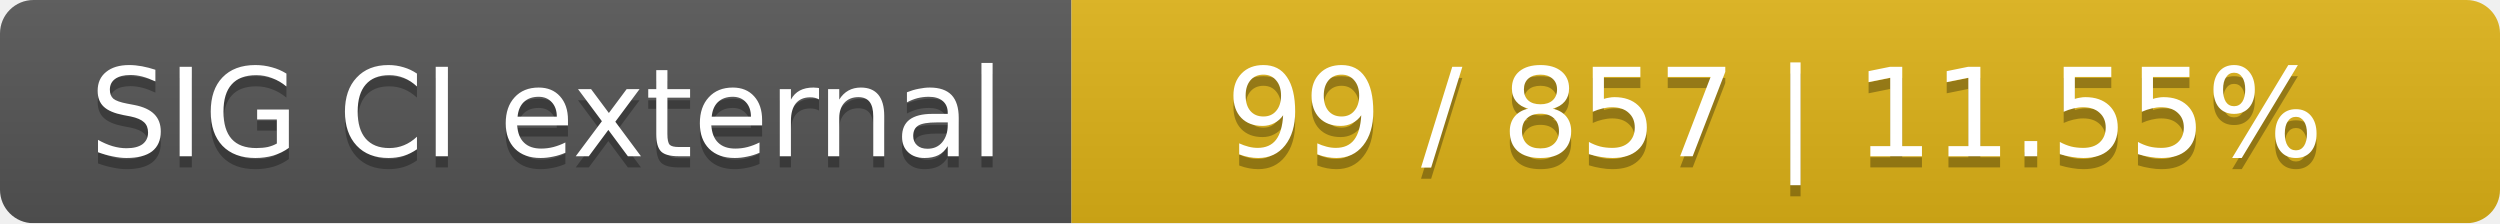
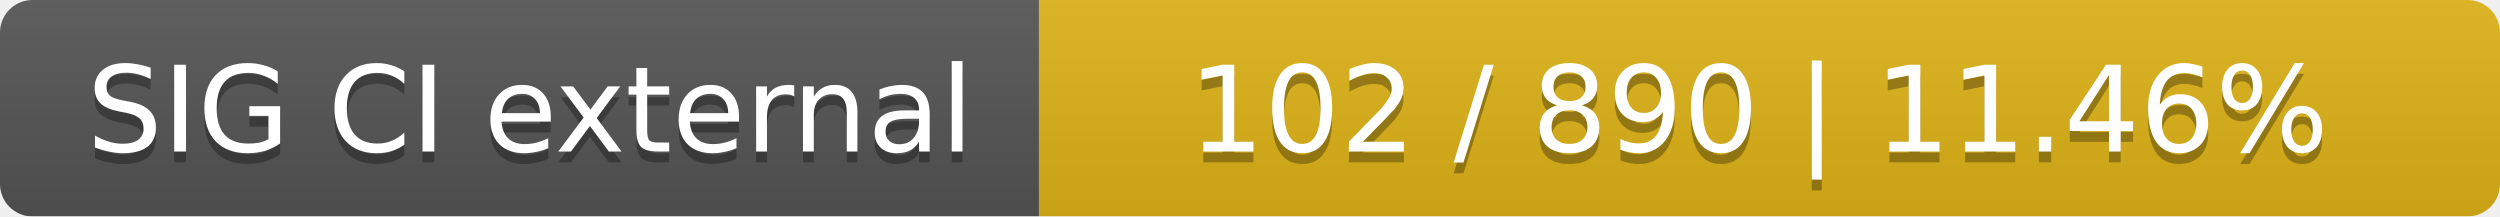
- <svg xmlns="http://www.w3.org/2000/svg" width="224" height="20">
+ <svg xmlns="http://www.w3.org/2000/svg" width="231" height="20">
  <linearGradient id="smooth" x2="0" y2="100%">
    <stop offset="0" stop-color="#bbb" stop-opacity=".1" />
    <stop offset="1" stop-opacity=".1" />
  </linearGradient>
  <mask id="round">
-     <rect width="224" height="20" rx="3" fill="#fff" />
+     <rect width="231" height="20" rx="3" fill="#fff" />
  </mask>
  <g mask="url(#round)">
    <rect width="96" height="20" fill="#555" />
-     <rect x="96" width="128" height="20" fill="#dfb317" />
-     <rect width="224" height="20" fill="url(#smooth)" />
+     <rect x="96" width="135" height="20" fill="#dfb317" />
+     <rect width="231" height="20" fill="url(#smooth)" />
  </g>
  <g fill="#fff" text-anchor="middle" font-family="DejaVu Sans,Verdana,Geneva,sans-serif" font-size="11">
    <text x="49" y="15" fill="#010101" fill-opacity=".3">SIG CI external</text>
    <text x="49" y="14">SIG CI external</text>
-     <text x="159" y="15" fill="#010101" fill-opacity=".3">99 / 857    |    11.55%</text>
-     <text x="159" y="14">99 / 857    |    11.55%</text>
+     <text x="162.5" y="15" fill="#010101" fill-opacity=".3">102 / 890    |    11.46%</text>
+     <text x="162.5" y="14">102 / 890    |    11.46%</text>
  </g>
</svg>
